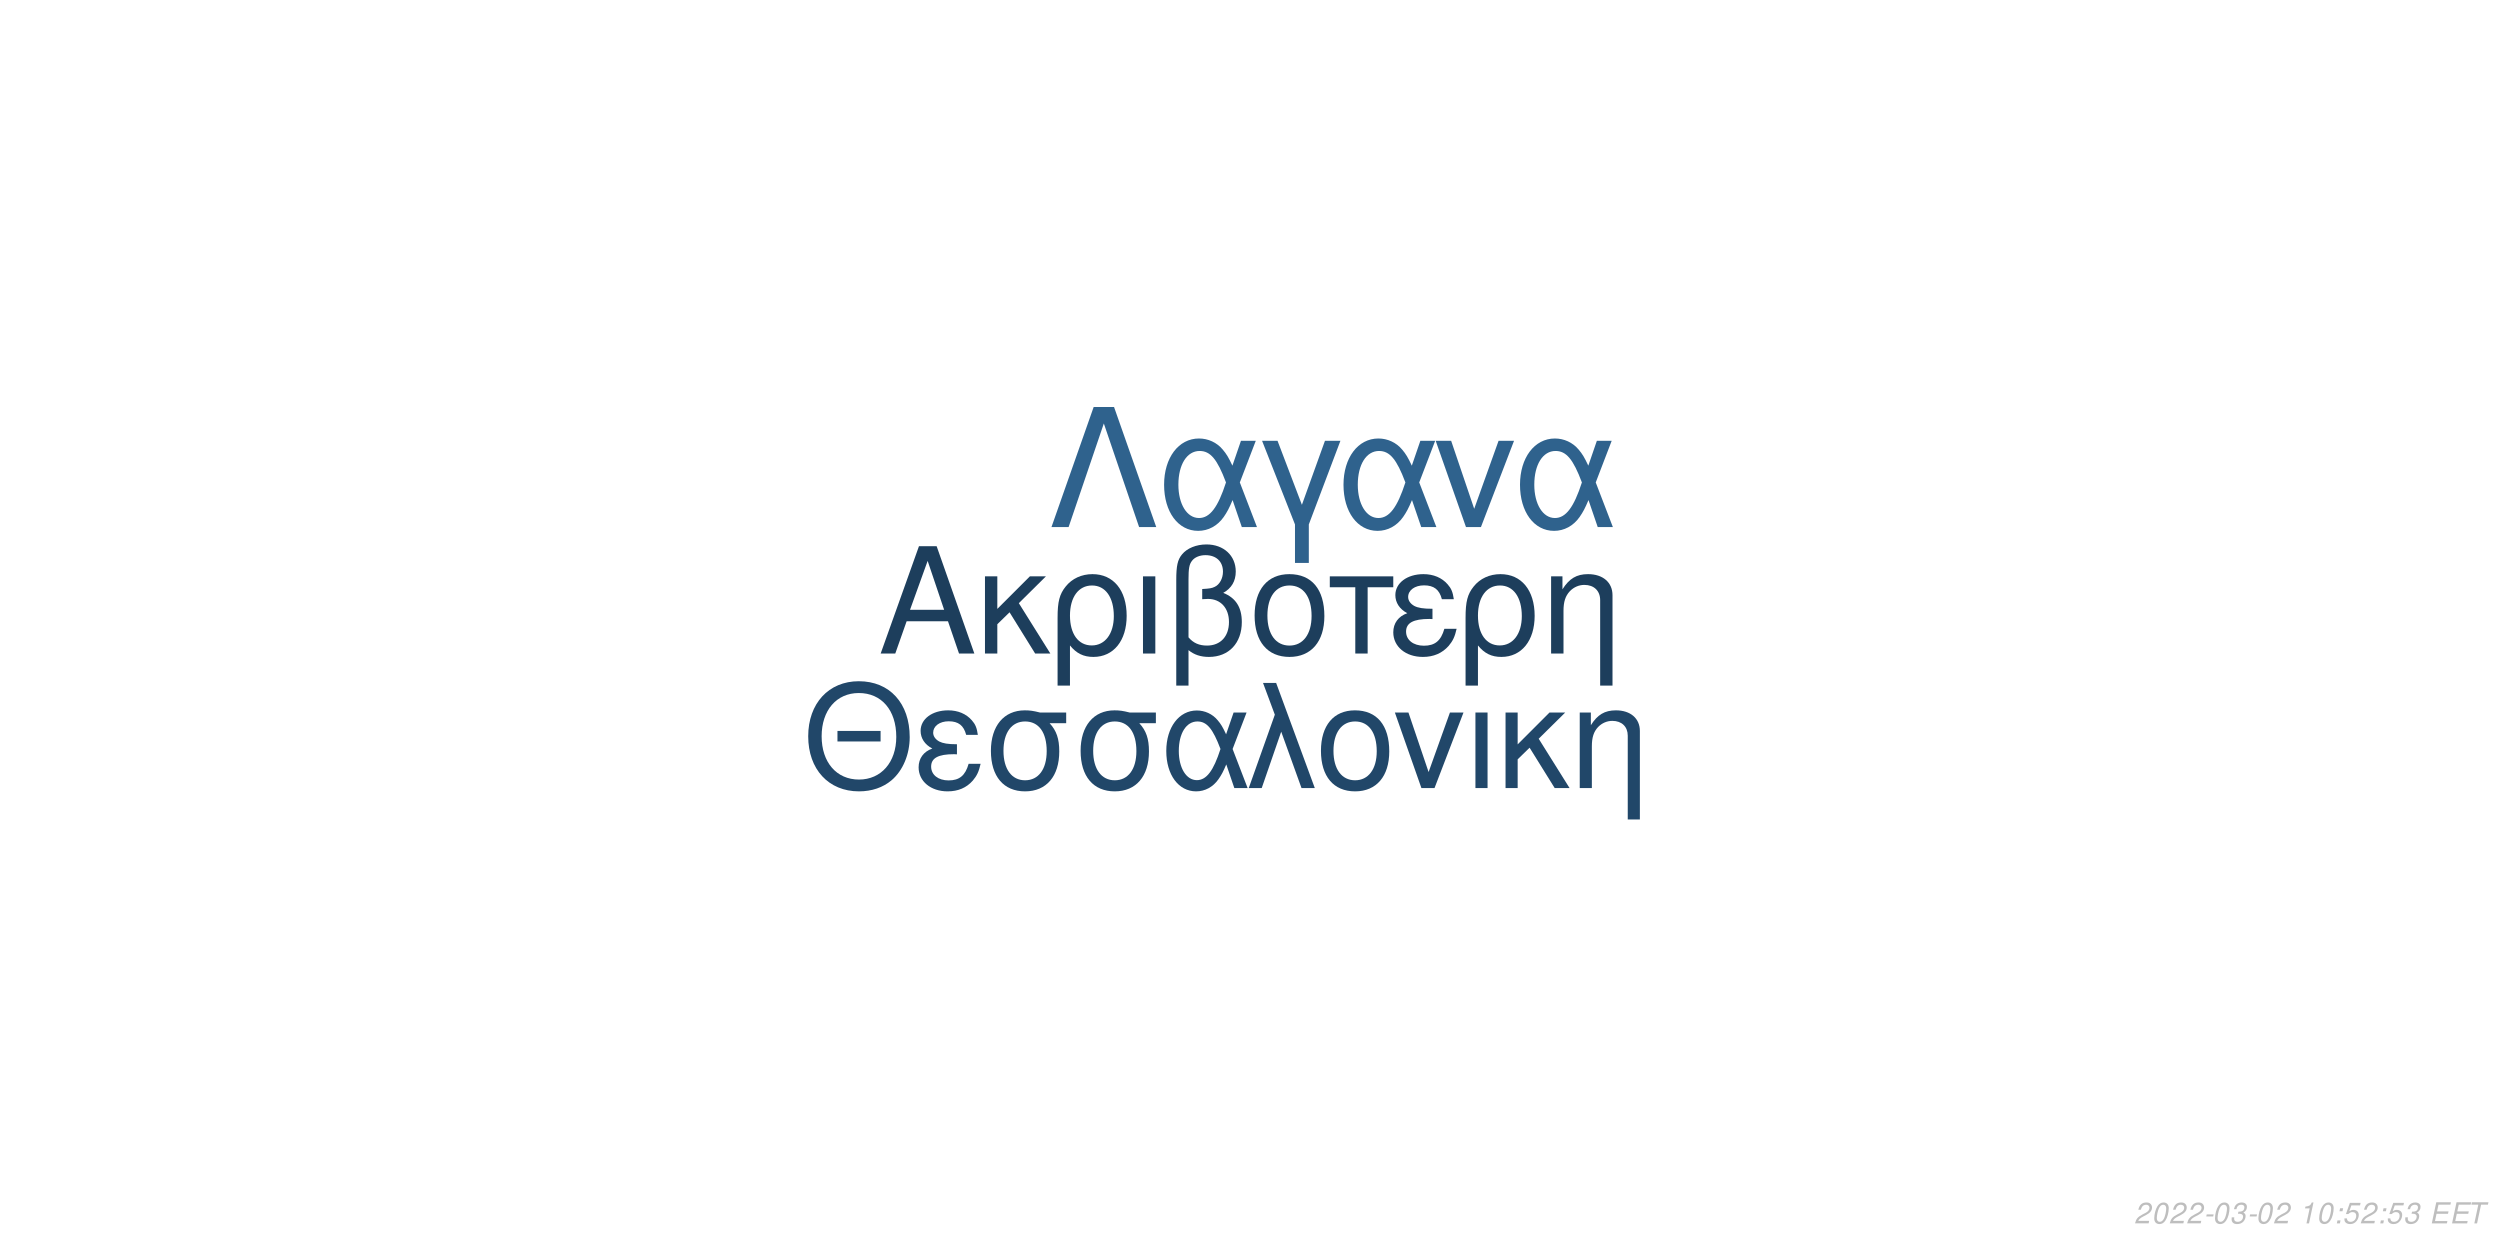
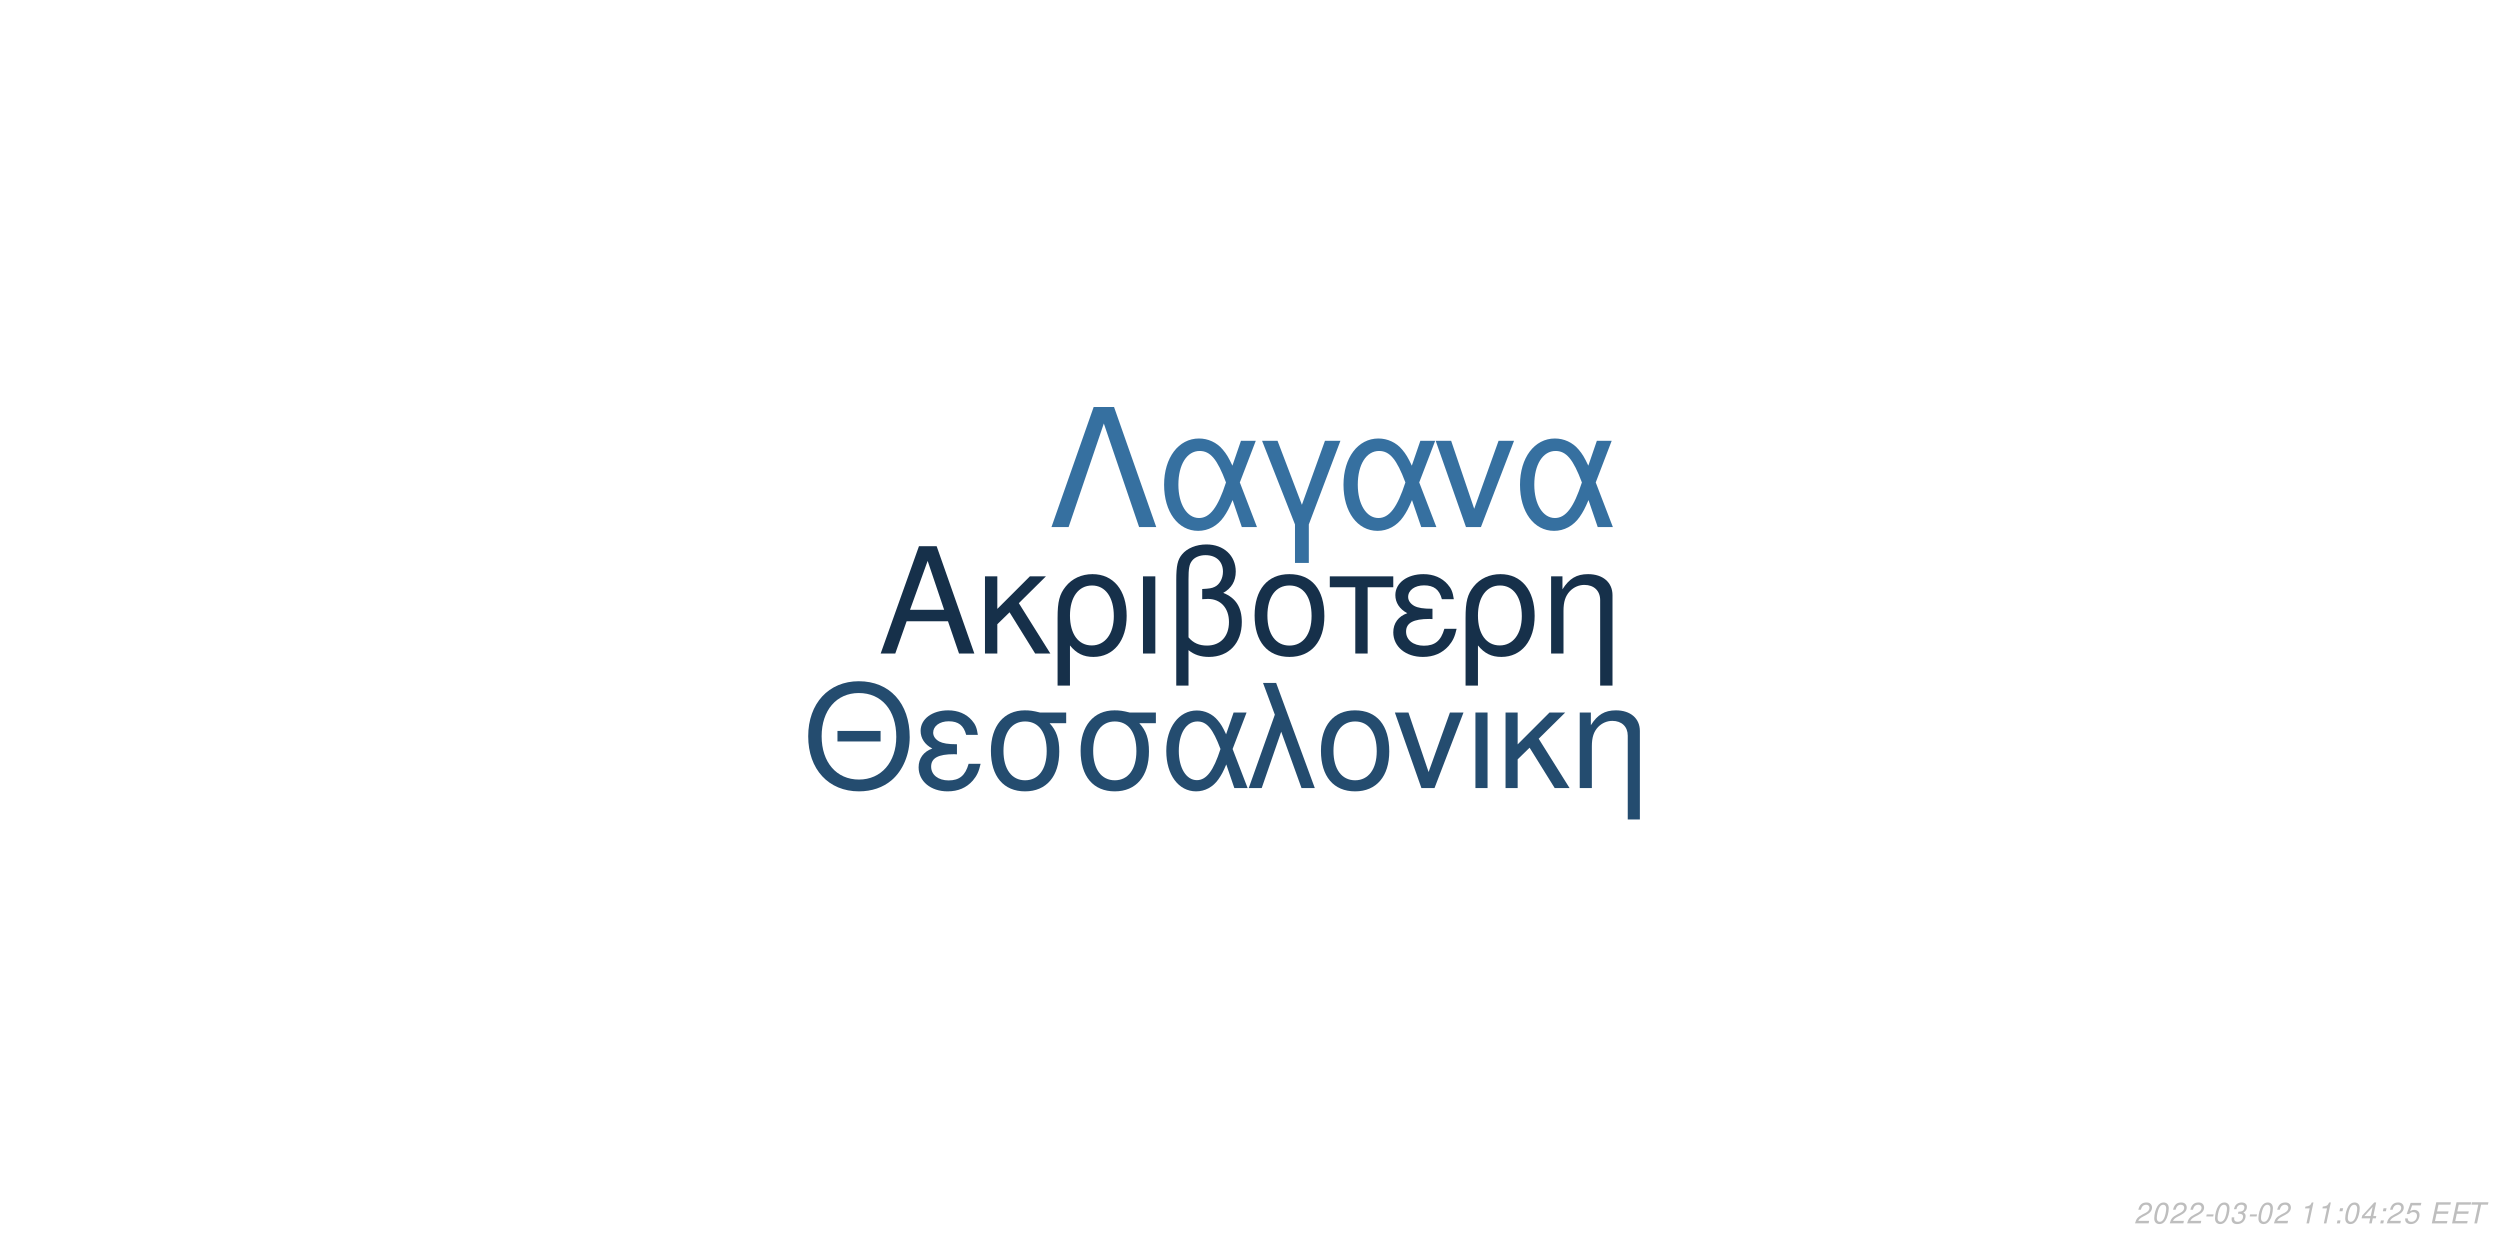
<svg xmlns="http://www.w3.org/2000/svg" xmlns:xlink="http://www.w3.org/1999/xlink" width="864pt" height="432pt" viewBox="0 0 864 432" version="1.1">
  <defs>
    <g>
      <symbol overflow="visible" id="glyph0-0">
        <path style="stroke:none;" d="" />
      </symbol>
      <symbol overflow="visible" id="glyph0-1">
        <path style="stroke:none;" d="M 24.125 -11.141 L 27.938 0 L 33.234 0 L 20.203 -37.094 L 14.094 -37.094 L 0.859 0 L 5.906 0 L 9.828 -11.141 Z M 22.797 -15.109 L 11 -15.109 L 17.094 -32.016 Z M 22.797 -15.109 " />
      </symbol>
      <symbol overflow="visible" id="glyph0-2">
        <path style="stroke:none;" d="M 7.172 -15.422 L 7.172 -26.672 L 2.906 -26.672 L 2.906 0 L 7.172 0 L 7.172 -10.125 L 11.406 -14.25 L 20.25 0 L 25.5 0 L 14.609 -17.406 L 23.969 -26.672 L 18.422 -26.672 Z M 7.172 -15.422 " />
      </symbol>
      <symbol overflow="visible" id="glyph0-3">
        <path style="stroke:none;" d="M 3 11.094 L 7.281 11.094 L 7.281 -2.797 C 9.516 -0.047 11.953 1.172 15.375 1.172 C 22.344 1.172 26.875 -4.422 26.875 -13.031 C 26.875 -21.891 22.297 -27.438 15.062 -27.438 C 11.297 -27.438 7.984 -25.906 5.797 -23.156 C 3.672 -20.516 3 -17.969 3 -12.359 Z M 14.906 -23.516 C 19.547 -23.516 22.438 -19.438 22.438 -12.922 C 22.438 -6.812 19.391 -2.797 14.812 -2.797 C 10.172 -2.797 7.281 -6.766 7.281 -13.125 C 7.281 -19.484 10.234 -23.516 14.906 -23.516 Z M 14.906 -23.516 " />
      </symbol>
      <symbol overflow="visible" id="glyph0-4">
        <path style="stroke:none;" d="M 3.516 0 L 7.781 0 L 7.781 -26.672 L 3.516 -26.672 Z M 3.516 0 " />
      </symbol>
      <symbol overflow="visible" id="glyph0-5">
        <path style="stroke:none;" d="M 4.016 11.094 L 8.25 11.094 L 8.25 -1.172 C 10.172 0.406 12.422 1.172 15.312 1.172 C 22.188 1.172 26.672 -3.609 26.672 -10.891 C 26.672 -15.984 24.578 -19.234 20.25 -20.969 C 23.109 -22.547 24.578 -25.031 24.578 -28.344 C 24.578 -33.844 20.406 -37.703 14.453 -37.703 C 10.938 -37.703 7.734 -36.391 6 -34.25 C 4.484 -32.422 4.016 -30.328 4.016 -25.391 Z M 8.25 -25.656 C 8.25 -29.359 8.5 -30.844 9.469 -32.062 C 10.375 -33.281 12.156 -34 14.094 -34 C 17.812 -34 20.156 -31.812 20.156 -28.297 C 20.156 -25.953 18.984 -23.812 17.297 -23.047 C 16.281 -22.547 15.469 -22.438 12.984 -22.297 L 12.984 -18.781 C 13.734 -18.828 14.344 -18.875 14.969 -18.875 C 19.344 -18.875 22.234 -15.719 22.234 -10.891 C 22.234 -5.906 19.281 -2.75 14.656 -2.75 C 11.953 -2.75 9.922 -3.609 8.25 -5.594 Z M 8.25 -25.656 " />
      </symbol>
      <symbol overflow="visible" id="glyph0-6">
        <path style="stroke:none;" d="M 14.094 -27.438 C 6.562 -27.438 2.094 -22.094 2.094 -13.125 C 2.094 -4.125 6.562 1.172 14.141 1.172 C 21.672 1.172 26.203 -4.172 26.203 -12.922 C 26.203 -22.188 21.828 -27.438 14.094 -27.438 Z M 14.141 -23.516 C 18.938 -23.516 21.781 -19.594 21.781 -12.984 C 21.781 -6.672 18.828 -2.75 14.141 -2.75 C 9.422 -2.75 6.516 -6.672 6.516 -13.125 C 6.516 -19.594 9.422 -23.516 14.141 -23.516 Z M 14.141 -23.516 " />
      </symbol>
      <symbol overflow="visible" id="glyph0-7">
        <path style="stroke:none;" d="M 7.891 0 L 12.156 0 L 12.156 -22.906 L 21.016 -22.906 L 21.016 -26.672 L -0.922 -26.672 L -0.922 -22.906 L 7.891 -22.906 Z M 7.891 0 " />
      </symbol>
      <symbol overflow="visible" id="glyph0-8">
        <path style="stroke:none;" d="M 14.562 -15.469 C 11.344 -15.469 9.562 -15.781 8.297 -16.438 C 6.922 -17.203 6.156 -18.328 6.156 -19.547 C 6.156 -21.891 8.453 -23.562 11.656 -23.562 C 15.062 -23.562 16.953 -22.094 17.812 -18.781 L 21.938 -18.781 C 21.578 -21.266 21.062 -22.5 19.797 -23.922 C 17.812 -26.203 14.906 -27.438 11.453 -27.438 C 5.797 -27.438 1.734 -24.375 1.734 -20.203 C 1.734 -17.609 3.156 -15.375 5.859 -13.938 C 2.797 -12.875 1.016 -10.484 1.016 -7.328 C 1.016 -2.391 5.297 1.172 11.25 1.172 C 14.969 1.172 17.906 -0.109 20.156 -2.641 C 21.578 -4.328 22.297 -5.797 22.906 -8.547 L 18.672 -8.547 C 17.5 -4.422 15.422 -2.703 11.609 -2.703 C 7.938 -2.703 5.438 -4.688 5.438 -7.578 C 5.438 -10.578 7.938 -11.953 13.484 -11.953 C 13.641 -11.953 14.094 -11.953 14.562 -11.906 Z M 14.562 -15.469 " />
      </symbol>
      <symbol overflow="visible" id="glyph0-9">
        <path style="stroke:none;" d="M 3.562 -26.672 L 3.562 0 L 7.844 0 L 7.844 -14.703 C 7.844 -17.906 8.5 -19.891 10.031 -21.531 C 11.406 -22.953 13.188 -23.719 15.062 -23.719 C 18.375 -23.719 20.516 -21.672 20.516 -18.469 L 20.516 11.094 L 24.781 11.094 L 24.781 -20.156 C 24.781 -24.578 21.469 -27.438 16.328 -27.438 C 12.359 -27.438 9.828 -25.906 7.484 -22.188 L 7.484 -26.672 Z M 3.562 -26.672 " />
      </symbol>
      <symbol overflow="visible" id="glyph1-0">
        <path style="stroke:none;" d="" />
      </symbol>
      <symbol overflow="visible" id="glyph1-1">
        <path style="stroke:none;" d="M 26.859 -19.734 L 11.953 -19.734 L 11.953 -16.094 L 26.859 -16.094 Z M 19.328 -36.922 C 8.922 -36.922 1.844 -29.25 1.844 -17.891 C 1.844 -6.484 8.875 1.141 19.391 1.141 C 23.812 1.141 27.703 -0.203 30.641 -2.688 C 34.578 -6.031 36.922 -11.656 36.922 -17.594 C 36.922 -29.297 30 -36.922 19.328 -36.922 Z M 19.328 -32.844 C 27.203 -32.844 32.281 -26.906 32.281 -17.688 C 32.281 -8.922 27.062 -2.938 19.391 -2.938 C 11.609 -2.938 6.484 -8.922 6.484 -17.891 C 6.484 -26.859 11.609 -32.844 19.328 -32.844 Z M 19.328 -32.844 " />
      </symbol>
      <symbol overflow="visible" id="glyph1-2">
        <path style="stroke:none;" d="M 14.25 -15.141 C 11.109 -15.141 9.375 -15.453 8.125 -16.094 C 6.781 -16.844 6.031 -17.938 6.031 -19.141 C 6.031 -21.422 8.266 -23.078 11.406 -23.078 C 14.75 -23.078 16.594 -21.625 17.438 -18.391 L 21.469 -18.391 C 21.125 -20.828 20.625 -22.031 19.391 -23.422 C 17.438 -25.656 14.594 -26.859 11.219 -26.859 C 5.688 -26.859 1.688 -23.875 1.688 -19.781 C 1.688 -17.234 3.094 -15.047 5.734 -13.656 C 2.734 -12.609 1 -10.266 1 -7.172 C 1 -2.344 5.188 1.141 11.016 1.141 C 14.656 1.141 17.547 -0.094 19.734 -2.594 C 21.125 -4.234 21.828 -5.688 22.422 -8.375 L 18.281 -8.375 C 17.141 -4.328 15.094 -2.641 11.359 -2.641 C 7.766 -2.641 5.328 -4.578 5.328 -7.422 C 5.328 -10.359 7.766 -11.703 13.203 -11.703 C 13.359 -11.703 13.797 -11.703 14.25 -11.656 Z M 14.25 -15.141 " />
      </symbol>
      <symbol overflow="visible" id="glyph1-3">
        <path style="stroke:none;" d="M 29 -26.109 L 19.938 -26.109 C 17.594 -26.703 16.438 -26.859 14.703 -26.859 C 7.469 -26.859 2.984 -21.469 2.984 -12.859 C 2.984 -4.031 7.375 1.141 14.797 1.141 C 22.172 1.141 26.609 -4.078 26.609 -12.656 C 26.609 -17.047 25.656 -19.828 23.266 -22.422 L 29 -22.422 Z M 14.797 -23.016 C 19.531 -23.016 22.266 -19.234 22.266 -12.75 C 22.266 -6.531 19.438 -2.688 14.797 -2.688 C 10.172 -2.688 7.328 -6.531 7.328 -12.859 C 7.328 -19.188 10.172 -23.016 14.797 -23.016 Z M 14.797 -23.016 " />
      </symbol>
      <symbol overflow="visible" id="glyph1-4">
        <path style="stroke:none;" d="M 29.344 -26.109 L 24.859 -26.109 L 22.266 -18.578 C 21.125 -21.031 20.484 -22.125 19.328 -23.469 C 17.547 -25.609 14.906 -26.812 12.156 -26.812 C 5.984 -26.812 1.594 -20.984 1.594 -12.812 C 1.594 -4.578 5.828 1.141 11.906 1.141 C 14.953 1.141 17.734 -0.344 19.625 -3.047 C 20.672 -4.531 21.281 -5.688 22.328 -8.172 L 25.109 0 L 29.703 0 L 24.516 -13.5 Z M 20.328 -13.5 C 17.891 -5.922 15.453 -2.734 12.156 -2.734 C 8.516 -2.734 5.922 -6.922 5.922 -12.812 C 5.922 -18.938 8.516 -23.016 12.359 -23.016 C 15.594 -23.016 17.688 -20.531 20.328 -13.5 Z M 20.328 -13.5 " />
      </symbol>
      <symbol overflow="visible" id="glyph1-5">
        <path style="stroke:none;" d="M 1.094 0 L 5.578 0 L 12.312 -19.484 L 19.328 0 L 23.922 0 L 10.562 -36.328 L 6.031 -36.328 L 10.109 -25.359 Z M 1.094 0 " />
      </symbol>
      <symbol overflow="visible" id="glyph1-6">
        <path style="stroke:none;" d="M 13.797 -26.859 C 6.422 -26.859 2.047 -21.625 2.047 -12.859 C 2.047 -4.031 6.422 1.141 13.859 1.141 C 21.234 1.141 25.656 -4.078 25.656 -12.656 C 25.656 -21.719 21.375 -26.859 13.797 -26.859 Z M 13.859 -23.016 C 18.531 -23.016 21.328 -19.188 21.328 -12.703 C 21.328 -6.531 18.438 -2.688 13.859 -2.688 C 9.219 -2.688 6.375 -6.531 6.375 -12.859 C 6.375 -19.188 9.219 -23.016 13.859 -23.016 Z M 13.859 -23.016 " />
      </symbol>
      <symbol overflow="visible" id="glyph1-7">
        <path style="stroke:none;" d="M 14.297 0 L 24.312 -26.109 L 19.625 -26.109 L 12.25 -5.531 L 5.281 -26.109 L 0.594 -26.109 L 9.766 0 Z M 14.297 0 " />
      </symbol>
      <symbol overflow="visible" id="glyph1-8">
        <path style="stroke:none;" d="M 3.438 0 L 7.625 0 L 7.625 -26.109 L 3.438 -26.109 Z M 3.438 0 " />
      </symbol>
      <symbol overflow="visible" id="glyph1-9">
        <path style="stroke:none;" d="M 7.031 -15.094 L 7.031 -26.109 L 2.844 -26.109 L 2.844 0 L 7.031 0 L 7.031 -9.922 L 11.156 -13.953 L 19.828 0 L 24.969 0 L 14.297 -17.047 L 23.469 -26.109 L 18.031 -26.109 Z M 7.031 -15.094 " />
      </symbol>
      <symbol overflow="visible" id="glyph1-10">
        <path style="stroke:none;" d="M 3.484 -26.109 L 3.484 0 L 7.672 0 L 7.672 -14.406 C 7.672 -17.547 8.328 -19.484 9.812 -21.078 C 11.156 -22.469 12.906 -23.219 14.75 -23.219 C 17.984 -23.219 20.078 -21.234 20.078 -18.094 L 20.078 10.859 L 24.266 10.859 L 24.266 -19.734 C 24.266 -24.062 21.031 -26.859 16 -26.859 C 12.109 -26.859 9.609 -25.359 7.328 -21.719 L 7.328 -26.109 Z M 3.484 -26.109 " />
      </symbol>
      <symbol overflow="visible" id="glyph2-0">
        <path style="stroke:none;" d="" />
      </symbol>
      <symbol overflow="visible" id="glyph2-1">
        <path style="stroke:none;" d="M 22.531 -41.484 L 15.484 -41.484 L 0.906 0 L 6.828 0 L 19 -35.797 L 31.188 0 L 37.109 0 Z M 22.531 -41.484 " />
      </symbol>
      <symbol overflow="visible" id="glyph2-2">
        <path style="stroke:none;" d="M 33.516 -29.812 L 28.391 -29.812 L 25.438 -21.219 C 24.125 -24.016 23.391 -25.266 22.078 -26.797 C 20.031 -29.25 17.016 -30.609 13.891 -30.609 C 6.828 -30.609 1.828 -23.953 1.828 -14.625 C 1.828 -5.234 6.656 1.312 13.594 1.312 C 17.078 1.312 20.266 -0.391 22.422 -3.469 C 23.609 -5.172 24.297 -6.484 25.5 -9.328 L 28.688 0 L 33.922 0 L 28 -15.422 Z M 23.219 -15.422 C 20.422 -6.766 17.641 -3.125 13.891 -3.125 C 9.734 -3.125 6.766 -7.906 6.766 -14.625 C 6.766 -21.625 9.734 -26.297 14.109 -26.297 C 17.812 -26.297 20.203 -23.453 23.219 -15.422 Z M 23.219 -15.422 " />
      </symbol>
      <symbol overflow="visible" id="glyph2-3">
        <path style="stroke:none;" d="M 12.062 12.406 L 16.844 12.406 L 16.844 -0.906 L 27.766 -29.812 L 22.422 -29.812 L 14.453 -7.688 L 6.031 -29.812 L 0.688 -29.812 L 12.062 -0.906 Z M 12.062 12.406 " />
      </symbol>
      <symbol overflow="visible" id="glyph2-4">
        <path style="stroke:none;" d="M 16.328 0 L 27.766 -29.812 L 22.422 -29.812 L 14 -6.312 L 6.031 -29.812 L 0.688 -29.812 L 11.156 0 Z M 16.328 0 " />
      </symbol>
      <symbol overflow="visible" id="glyph3-0">
        <path style="stroke:none;" d="" />
      </symbol>
      <symbol overflow="visible" id="glyph3-1">
        <path style="stroke:none;" d="M 5.234 -0.875 L 1.469 -0.875 C 1.641 -1.375 2.203 -1.891 3.109 -2.344 L 4.234 -2.938 C 5.562 -3.625 6.219 -4.469 6.219 -5.484 C 6.219 -5.938 6.062 -6.359 5.797 -6.656 C 5.469 -7.047 4.984 -7.234 4.312 -7.234 C 2.766 -7.234 1.891 -6.453 1.484 -4.734 L 2.375 -4.734 C 2.484 -5.188 2.609 -5.484 2.797 -5.75 C 3.094 -6.203 3.609 -6.453 4.188 -6.453 C 4.891 -6.453 5.344 -6.031 5.344 -5.375 C 5.344 -4.703 4.859 -4.094 4.016 -3.656 L 2.984 -3.125 C 1.234 -2.188 0.797 -1.656 0.344 -0.016 L 5.047 -0.016 Z M 5.234 -0.875 " />
      </symbol>
      <symbol overflow="visible" id="glyph3-2">
        <path style="stroke:none;" d="M 4.203 -7.234 C 3.375 -7.234 2.688 -6.812 2.125 -5.984 C 1.484 -5.047 0.984 -3.188 0.984 -1.734 C 0.984 -1.109 1.172 -0.562 1.484 -0.266 C 1.797 0.047 2.281 0.234 2.766 0.234 C 3.625 0.234 4.281 -0.156 4.859 -1.016 C 5.516 -1.953 6 -3.797 6 -5.266 C 6 -6.5 5.328 -7.234 4.203 -7.234 Z M 4.094 -6.453 C 4.734 -6.453 5.125 -5.984 5.125 -5.156 C 5.125 -4.203 4.781 -2.625 4.406 -1.812 C 3.984 -0.938 3.516 -0.547 2.875 -0.547 C 2.25 -0.547 1.875 -1.031 1.875 -1.828 C 1.875 -2.797 2.203 -4.344 2.594 -5.203 C 2.984 -6.047 3.453 -6.453 4.094 -6.453 Z M 4.094 -6.453 " />
      </symbol>
      <symbol overflow="visible" id="glyph3-3">
        <path style="stroke:none;" d="M 3.516 -3.125 L 1.125 -3.125 L 0.969 -2.406 L 3.359 -2.406 Z M 3.516 -3.125 " />
      </symbol>
      <symbol overflow="visible" id="glyph3-4">
        <path style="stroke:none;" d="M 2.922 -3.312 C 3.125 -3.344 3.234 -3.344 3.375 -3.344 C 4.203 -3.344 4.688 -3 4.688 -2.406 C 4.688 -1.312 3.906 -0.547 2.781 -0.547 C 2.047 -0.547 1.594 -0.938 1.594 -1.562 C 1.594 -1.719 1.609 -1.844 1.656 -2.094 L 0.766 -2.094 C 0.734 -1.797 0.719 -1.641 0.719 -1.469 C 0.719 -0.375 1.406 0.234 2.641 0.234 C 3.547 0.234 4.297 -0.078 4.812 -0.656 C 5.266 -1.156 5.562 -1.875 5.562 -2.547 C 5.562 -3.125 5.344 -3.453 4.797 -3.734 C 5.641 -4.234 6.016 -4.844 6.016 -5.734 C 6.016 -6.656 5.312 -7.234 4.203 -7.234 C 3.375 -7.234 2.672 -6.938 2.188 -6.375 C 1.891 -6.031 1.703 -5.641 1.516 -4.906 L 2.391 -4.906 C 2.5 -5.359 2.594 -5.594 2.734 -5.812 C 3.047 -6.234 3.516 -6.453 4.078 -6.453 C 4.734 -6.453 5.141 -6.125 5.141 -5.578 C 5.141 -5.188 5.016 -4.797 4.797 -4.547 C 4.516 -4.234 4 -4.062 3.266 -4.062 L 3.078 -4.062 Z M 2.922 -3.312 " />
      </symbol>
      <symbol overflow="visible" id="glyph3-5">
        <path style="stroke:none;" d="" />
      </symbol>
      <symbol overflow="visible" id="glyph3-6">
        <path style="stroke:none;" d="M 3.703 -5.188 L 2.594 0 L 3.469 0 L 5.016 -7.234 L 4.438 -7.234 C 3.906 -6.156 3.688 -6.016 2.234 -5.812 L 2.109 -5.188 Z M 3.703 -5.188 " />
      </symbol>
      <symbol overflow="visible" id="glyph3-7">
        <path style="stroke:none;" d="M 2.359 -1.031 L 1.312 -1.031 L 1.094 0 L 2.141 0 Z M 3.266 -5.234 L 2.219 -5.234 L 2 -4.203 L 3.047 -4.203 Z M 3.266 -5.234 " />
      </symbol>
      <symbol overflow="visible" id="glyph3-8">
+         <path style="stroke:none;" d="M 3.625 -1.75 L 3.266 0 L 4.141 0 L 4.516 -1.75 L 5.562 -1.75 L 5.734 -2.531 L 4.688 -2.531 L 5.688 -7.234 L 5.016 -7.234 L 0.844 -2.672 L 0.641 -1.75 Z M 3.797 -2.531 L 1.594 -2.531 L 4.469 -5.703 Z M 3.797 -2.531 " />
+       </symbol>
+       <symbol overflow="visible" id="glyph3-9">
        <path style="stroke:none;" d="M 6.297 -7.094 L 2.594 -7.094 L 1.234 -3.234 L 2.047 -3.234 C 2.656 -3.766 2.938 -3.906 3.531 -3.906 C 4.328 -3.906 4.797 -3.453 4.797 -2.688 C 4.797 -1.438 3.969 -0.547 2.828 -0.547 C 2.031 -0.547 1.609 -0.938 1.578 -1.734 L 0.703 -1.734 L 0.703 -1.516 C 0.703 -0.938 0.844 -0.547 1.188 -0.266 C 1.562 0.062 2.078 0.234 2.703 0.234 C 3.656 0.234 4.391 -0.156 4.984 -0.922 C 5.422 -1.5 5.672 -2.234 5.672 -2.953 C 5.672 -4 4.938 -4.672 3.812 -4.672 C 3.328 -4.672 2.906 -4.547 2.406 -4.234 L 3.109 -6.219 L 6.109 -6.219 Z M 6.297 -7.094 " />
      </symbol>
-       <symbol overflow="visible" id="glyph3-9">
+       <symbol overflow="visible" id="glyph3-10">
        <path style="stroke:none;" d="M 2.547 -3.312 L 6.5 -3.312 L 6.688 -4.141 L 2.719 -4.141 L 3.219 -6.469 L 7.344 -6.469 L 7.516 -7.297 L 2.453 -7.297 L 0.906 0 L 6.125 0 L 6.297 -0.812 L 2.016 -0.812 Z M 2.547 -3.312 " />
      </symbol>
-       <symbol overflow="visible" id="glyph3-10">
+       <symbol overflow="visible" id="glyph3-11">
        <path style="stroke:none;" d="M 4.938 -6.469 L 7.312 -6.469 L 7.484 -7.297 L 1.75 -7.297 L 1.578 -6.469 L 3.984 -6.469 L 2.609 0 L 3.547 0 Z M 4.938 -6.469 " />
      </symbol>
    </g>
  </defs>
  <g id="surface1">
    <rect x="0" y="0" width="864" height="432" style="fill:rgb(100%,100%,100%);fill-opacity:1;stroke:none;" />
-     <g style="fill:rgb(11.373%,24.314%,36.078%);fill-opacity:1;">
+     <g style="fill:rgb(8.627%,18.824%,29.02%);fill-opacity:1;">
      <use xlink:href="#glyph0-1" x="303.5" y="225.861" />
      <use xlink:href="#glyph0-2" x="337.5" y="225.861" />
      <use xlink:href="#glyph0-3" x="362.5" y="225.861" />
      <use xlink:href="#glyph0-4" x="391.5" y="225.861" />
      <use xlink:href="#glyph0-5" x="402.5" y="225.861" />
      <use xlink:href="#glyph0-6" x="431.5" y="225.861" />
      <use xlink:href="#glyph0-7" x="460.5" y="225.861" />
      <use xlink:href="#glyph0-8" x="480.5" y="225.861" />
      <use xlink:href="#glyph0-3" x="503.5" y="225.861" />
      <use xlink:href="#glyph0-9" x="532.5" y="225.861" />
    </g>
-     <g style="fill:rgb(12.941%,27.843%,41.176%);fill-opacity:1;">
+     <g style="fill:rgb(14.118%,29.804%,43.529%);fill-opacity:1;">
      <use xlink:href="#glyph1-1" x="277.473" y="272.354" />
      <use xlink:href="#glyph1-2" x="316.473" y="272.354" />
      <use xlink:href="#glyph1-3" x="339.473" y="272.354" />
      <use xlink:href="#glyph1-3" x="370.473" y="272.354" />
      <use xlink:href="#glyph1-4" x="401.473" y="272.354" />
      <use xlink:href="#glyph1-5" x="430.473" y="272.354" />
      <use xlink:href="#glyph1-6" x="454.473" y="272.354" />
      <use xlink:href="#glyph1-7" x="481.473" y="272.354" />
      <use xlink:href="#glyph1-8" x="506.473" y="272.354" />
      <use xlink:href="#glyph1-9" x="517.473" y="272.354" />
      <use xlink:href="#glyph1-10" x="542.473" y="272.354" />
    </g>
-     <g style="fill:rgb(18.431%,38.431%,55.294%);fill-opacity:1;">
+     <g style="fill:rgb(21.176%,43.922%,62.745%);fill-opacity:1;">
      <use xlink:href="#glyph2-1" x="362.484" y="182.152" />
      <use xlink:href="#glyph2-2" x="400.484" y="182.152" />
      <use xlink:href="#glyph2-3" x="435.484" y="182.152" />
      <use xlink:href="#glyph2-2" x="462.484" y="182.152" />
      <use xlink:href="#glyph2-4" x="495.484" y="182.152" />
      <use xlink:href="#glyph2-2" x="523.484" y="182.152" />
    </g>
    <g style="fill:rgb(74.51%,74.51%,74.51%);fill-opacity:1;">
      <use xlink:href="#glyph3-1" x="737.52" y="422.81" />
      <use xlink:href="#glyph3-2" x="743.52" y="422.81" />
      <use xlink:href="#glyph3-1" x="749.52" y="422.81" />
      <use xlink:href="#glyph3-1" x="755.52" y="422.81" />
      <use xlink:href="#glyph3-3" x="761.52" y="422.81" />
      <use xlink:href="#glyph3-2" x="764.52" y="422.81" />
      <use xlink:href="#glyph3-4" x="770.52" y="422.81" />
      <use xlink:href="#glyph3-3" x="776.52" y="422.81" />
      <use xlink:href="#glyph3-2" x="779.52" y="422.81" />
      <use xlink:href="#glyph3-1" x="785.52" y="422.81" />
      <use xlink:href="#glyph3-5" x="791.52" y="422.81" />
      <use xlink:href="#glyph3-6" x="794.52" y="422.81" />
-       <use xlink:href="#glyph3-2" x="800.52" y="422.81" />
+       <use xlink:href="#glyph3-6" x="800.52" y="422.81" />
      <use xlink:href="#glyph3-7" x="806.52" y="422.81" />
-       <use xlink:href="#glyph3-8" x="809.52" y="422.81" />
-       <use xlink:href="#glyph3-1" x="815.52" y="422.81" />
+       <use xlink:href="#glyph3-2" x="809.52" y="422.81" />
+       <use xlink:href="#glyph3-8" x="815.52" y="422.81" />
      <use xlink:href="#glyph3-7" x="821.52" y="422.81" />
-       <use xlink:href="#glyph3-8" x="824.52" y="422.81" />
-       <use xlink:href="#glyph3-4" x="830.52" y="422.81" />
+       <use xlink:href="#glyph3-1" x="824.52" y="422.81" />
+       <use xlink:href="#glyph3-9" x="830.52" y="422.81" />
      <use xlink:href="#glyph3-5" x="836.52" y="422.81" />
-       <use xlink:href="#glyph3-9" x="839.52" y="422.81" />
-       <use xlink:href="#glyph3-9" x="846.52" y="422.81" />
-       <use xlink:href="#glyph3-10" x="852.52" y="422.81" />
+       <use xlink:href="#glyph3-10" x="839.52" y="422.81" />
+       <use xlink:href="#glyph3-10" x="846.52" y="422.81" />
+       <use xlink:href="#glyph3-11" x="852.52" y="422.81" />
    </g>
  </g>
</svg>
